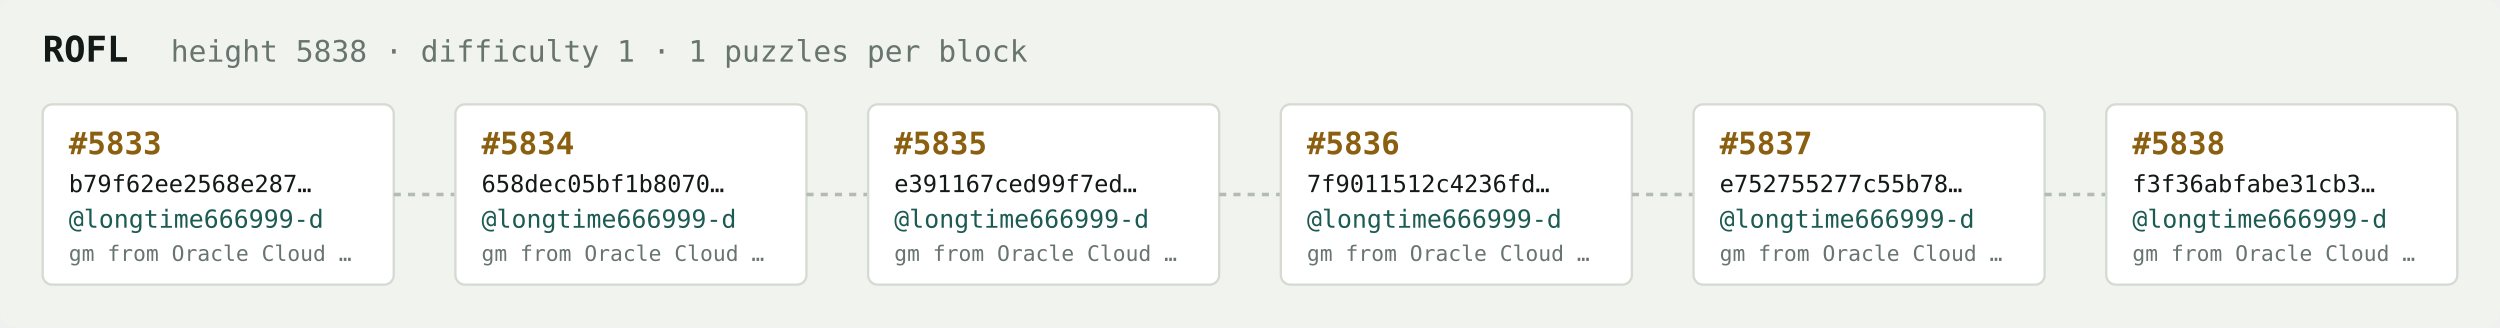
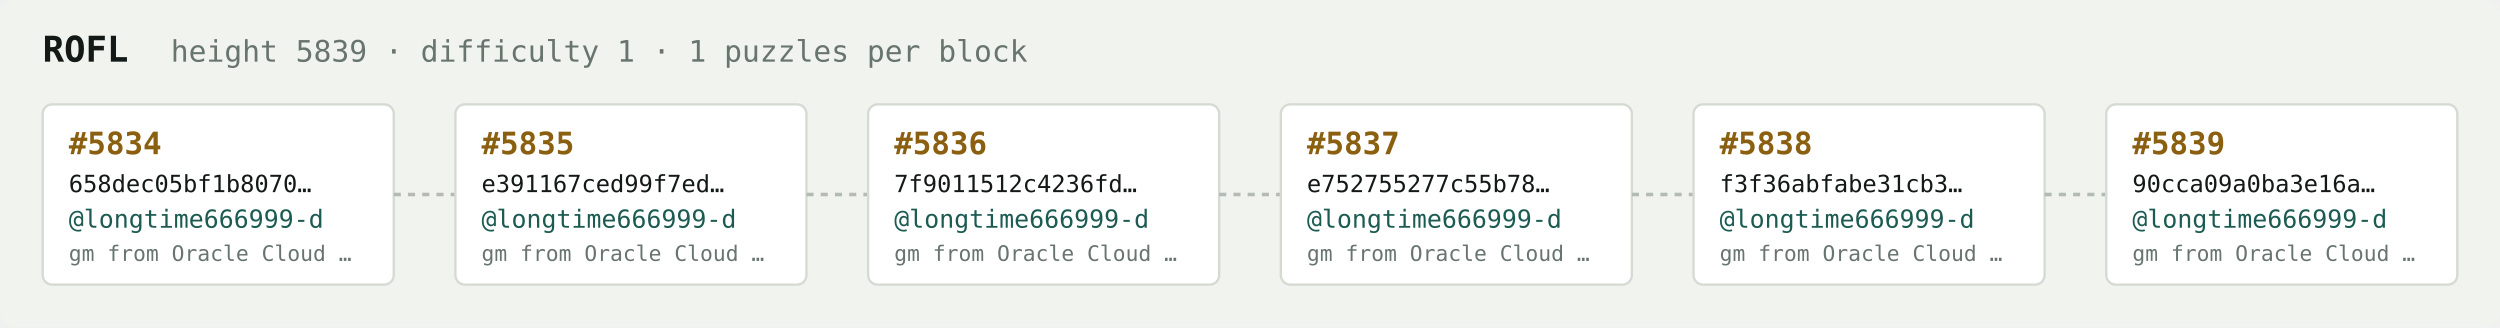
<svg xmlns="http://www.w3.org/2000/svg" width="1054" height="138" viewBox="0 0 1054 138" font-family="ui-monospace,SFMono-Regular,Menlo,monospace">
  <rect fill="#f1f3ef" width="1054" height="138" rx="6" />
  <text x="18" y="26" fill="#121916" font-size="15" font-weight="700">ROFL</text>
-   <text x="72" y="26" fill="#68746e" font-size="12.5">height 5838 · difficulty 1 · 1 puzzles per block</text>
+   <text x="72" y="26" fill="#68746e" font-size="12.5">height 5839 · difficulty 1 · 1 puzzles per block</text>
  <rect x="18" y="44" width="148" height="76" rx="4" fill="#ffffff" stroke="#d5dbd2" stroke-width="1" />
-   <text x="29" y="65" fill="#8a5f10" font-size="13" font-weight="700">#5833</text>
-   <text x="29" y="81" fill="#121916" font-size="10">b79f62ee2568e287…</text>
+   <text x="29" y="65" fill="#8a5f10" font-size="13" font-weight="700">#5834</text>
+   <text x="29" y="81" fill="#121916" font-size="10">658dec05bf1b8070…</text>
  <text x="29" y="96" fill="#1c5b52" font-size="10.5">@longtime666999-d</text>
  <text x="29" y="110" fill="#68746e" font-size="9">gm from Oracle Cloud …</text>
  <line x1="166" y1="82.0" x2="192" y2="82.0" stroke="#b3bcb4" stroke-width="1.5" stroke-dasharray="3 3" />
  <rect x="192" y="44" width="148" height="76" rx="4" fill="#ffffff" stroke="#d5dbd2" stroke-width="1" />
-   <text x="203" y="65" fill="#8a5f10" font-size="13" font-weight="700">#5834</text>
-   <text x="203" y="81" fill="#121916" font-size="10">658dec05bf1b8070…</text>
+   <text x="203" y="65" fill="#8a5f10" font-size="13" font-weight="700">#5835</text>
+   <text x="203" y="81" fill="#121916" font-size="10">e391167ced99f7ed…</text>
  <text x="203" y="96" fill="#1c5b52" font-size="10.5">@longtime666999-d</text>
  <text x="203" y="110" fill="#68746e" font-size="9">gm from Oracle Cloud …</text>
  <line x1="340" y1="82.0" x2="366" y2="82.0" stroke="#b3bcb4" stroke-width="1.5" stroke-dasharray="3 3" />
  <rect x="366" y="44" width="148" height="76" rx="4" fill="#ffffff" stroke="#d5dbd2" stroke-width="1" />
-   <text x="377" y="65" fill="#8a5f10" font-size="13" font-weight="700">#5835</text>
-   <text x="377" y="81" fill="#121916" font-size="10">e391167ced99f7ed…</text>
+   <text x="377" y="65" fill="#8a5f10" font-size="13" font-weight="700">#5836</text>
+   <text x="377" y="81" fill="#121916" font-size="10">7f9011512c4236fd…</text>
  <text x="377" y="96" fill="#1c5b52" font-size="10.5">@longtime666999-d</text>
  <text x="377" y="110" fill="#68746e" font-size="9">gm from Oracle Cloud …</text>
  <line x1="514" y1="82.0" x2="540" y2="82.0" stroke="#b3bcb4" stroke-width="1.5" stroke-dasharray="3 3" />
  <rect x="540" y="44" width="148" height="76" rx="4" fill="#ffffff" stroke="#d5dbd2" stroke-width="1" />
-   <text x="551" y="65" fill="#8a5f10" font-size="13" font-weight="700">#5836</text>
-   <text x="551" y="81" fill="#121916" font-size="10">7f9011512c4236fd…</text>
+   <text x="551" y="65" fill="#8a5f10" font-size="13" font-weight="700">#5837</text>
+   <text x="551" y="81" fill="#121916" font-size="10">e752755277c55b78…</text>
  <text x="551" y="96" fill="#1c5b52" font-size="10.5">@longtime666999-d</text>
  <text x="551" y="110" fill="#68746e" font-size="9">gm from Oracle Cloud …</text>
  <line x1="688" y1="82.0" x2="714" y2="82.0" stroke="#b3bcb4" stroke-width="1.5" stroke-dasharray="3 3" />
  <rect x="714" y="44" width="148" height="76" rx="4" fill="#ffffff" stroke="#d5dbd2" stroke-width="1" />
-   <text x="725" y="65" fill="#8a5f10" font-size="13" font-weight="700">#5837</text>
-   <text x="725" y="81" fill="#121916" font-size="10">e752755277c55b78…</text>
+   <text x="725" y="65" fill="#8a5f10" font-size="13" font-weight="700">#5838</text>
+   <text x="725" y="81" fill="#121916" font-size="10">f3f36abfabe31cb3…</text>
  <text x="725" y="96" fill="#1c5b52" font-size="10.5">@longtime666999-d</text>
  <text x="725" y="110" fill="#68746e" font-size="9">gm from Oracle Cloud …</text>
  <line x1="862" y1="82.0" x2="888" y2="82.0" stroke="#b3bcb4" stroke-width="1.5" stroke-dasharray="3 3" />
  <rect x="888" y="44" width="148" height="76" rx="4" fill="#ffffff" stroke="#d5dbd2" stroke-width="1" />
-   <text x="899" y="65" fill="#8a5f10" font-size="13" font-weight="700">#5838</text>
-   <text x="899" y="81" fill="#121916" font-size="10">f3f36abfabe31cb3…</text>
+   <text x="899" y="65" fill="#8a5f10" font-size="13" font-weight="700">#5839</text>
+   <text x="899" y="81" fill="#121916" font-size="10">90cca09a0ba3e16a…</text>
  <text x="899" y="96" fill="#1c5b52" font-size="10.5">@longtime666999-d</text>
  <text x="899" y="110" fill="#68746e" font-size="9">gm from Oracle Cloud …</text>
</svg>
